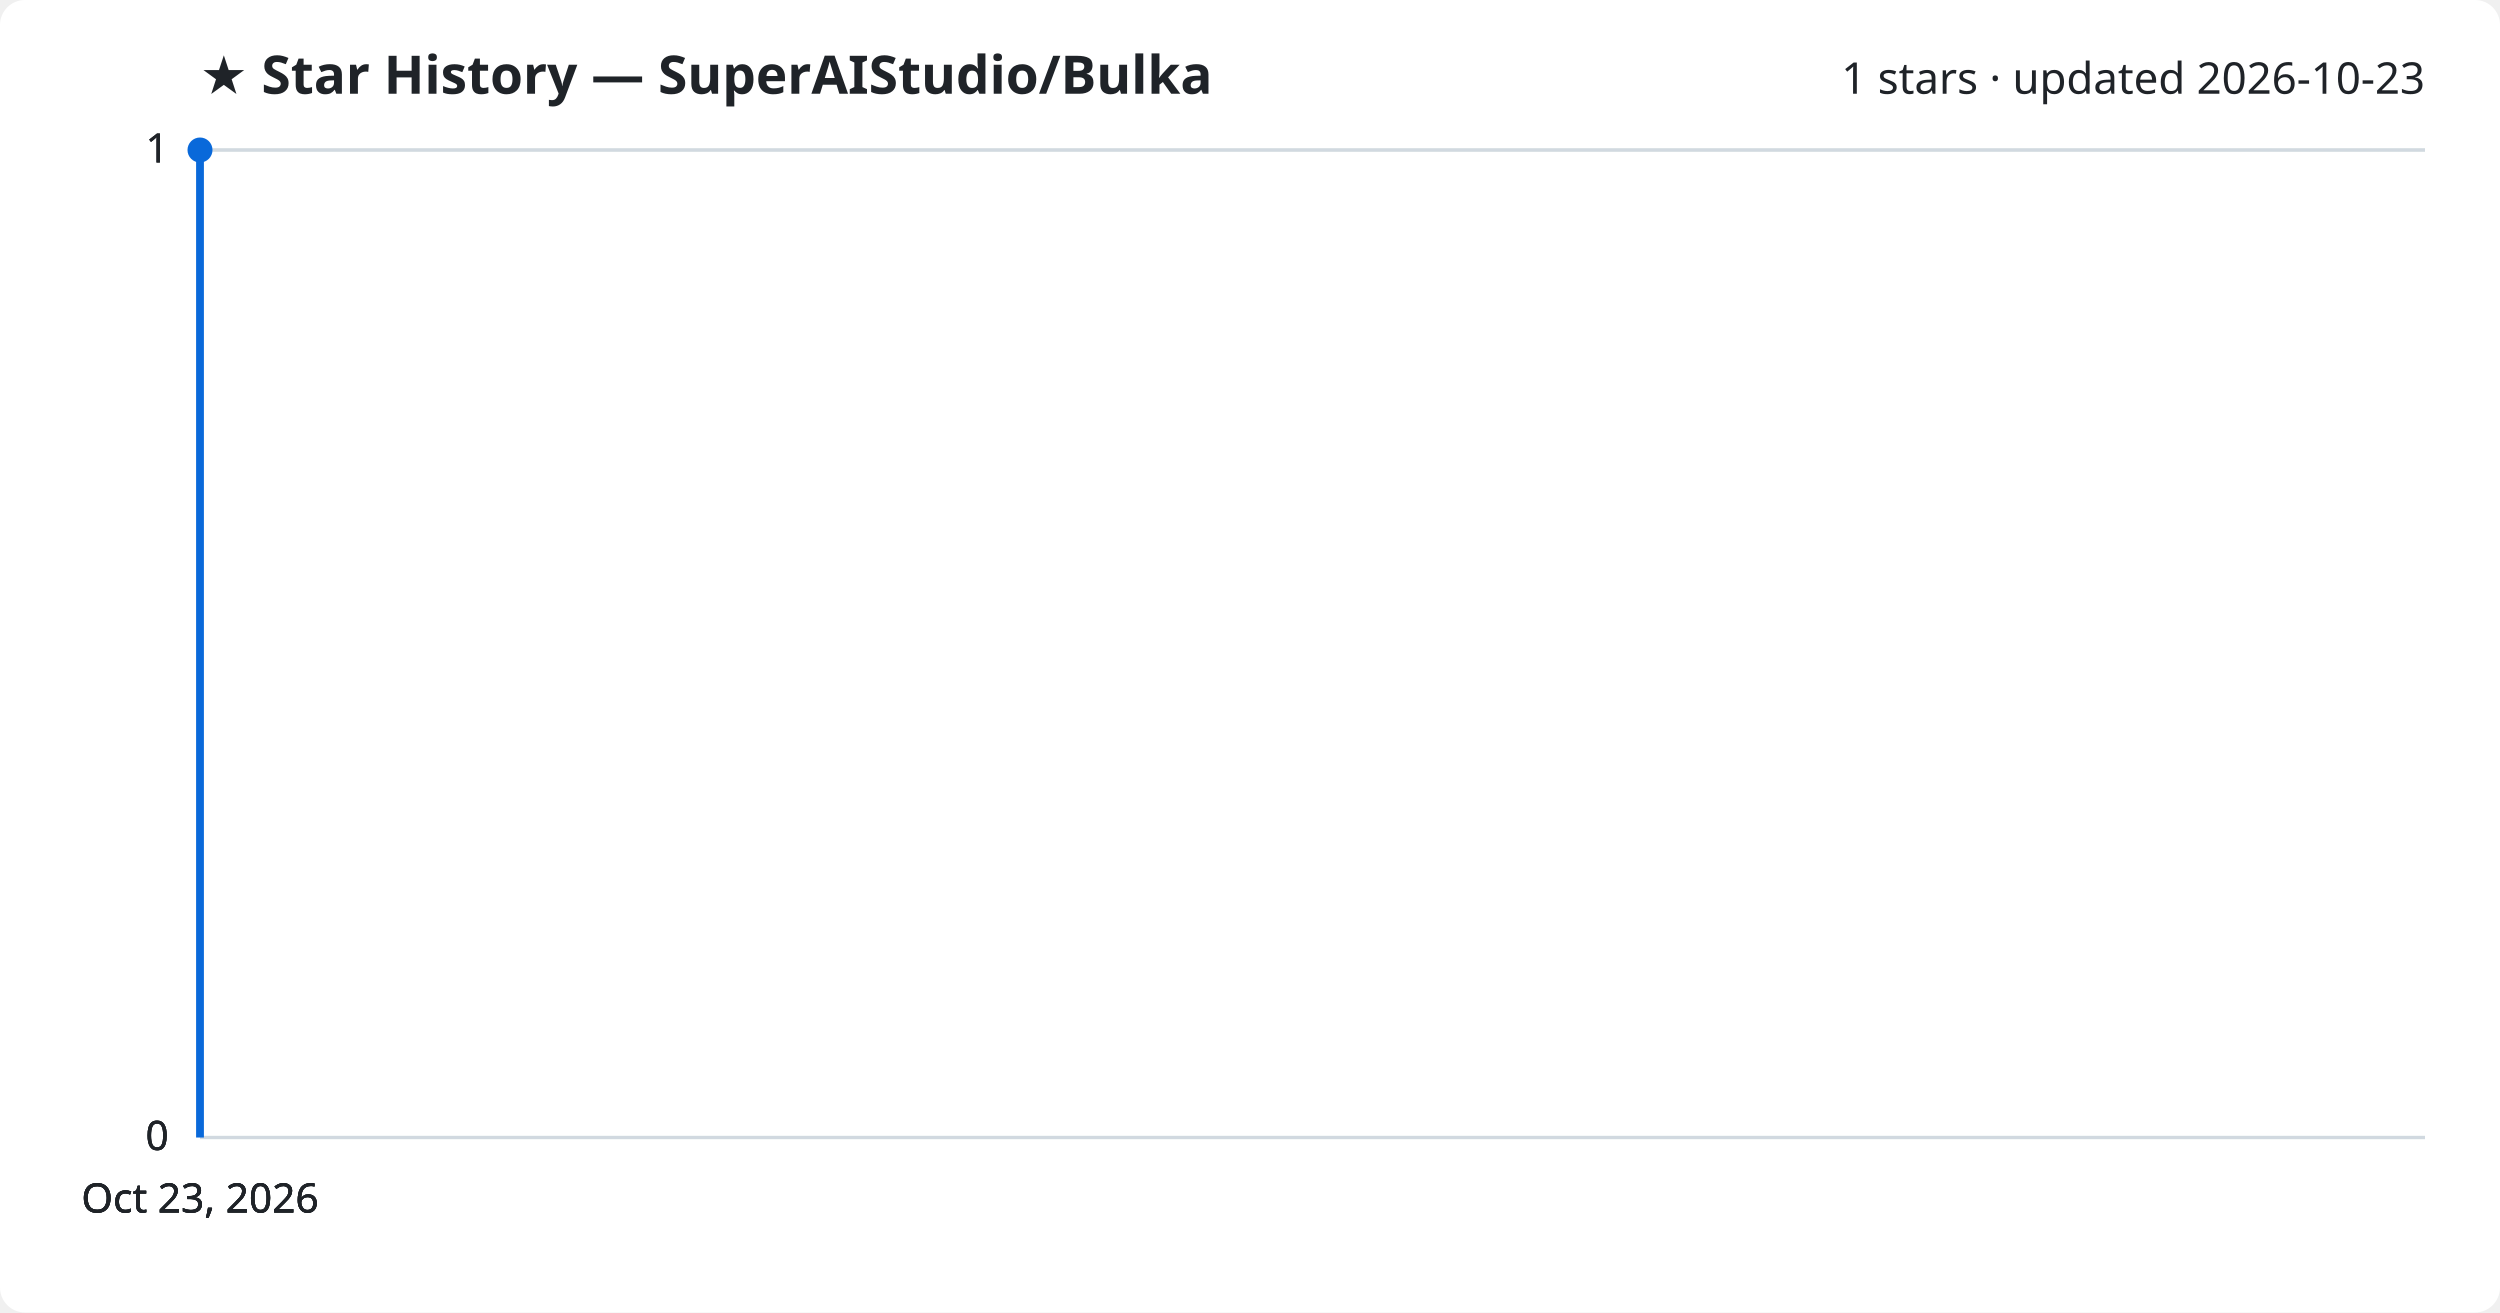
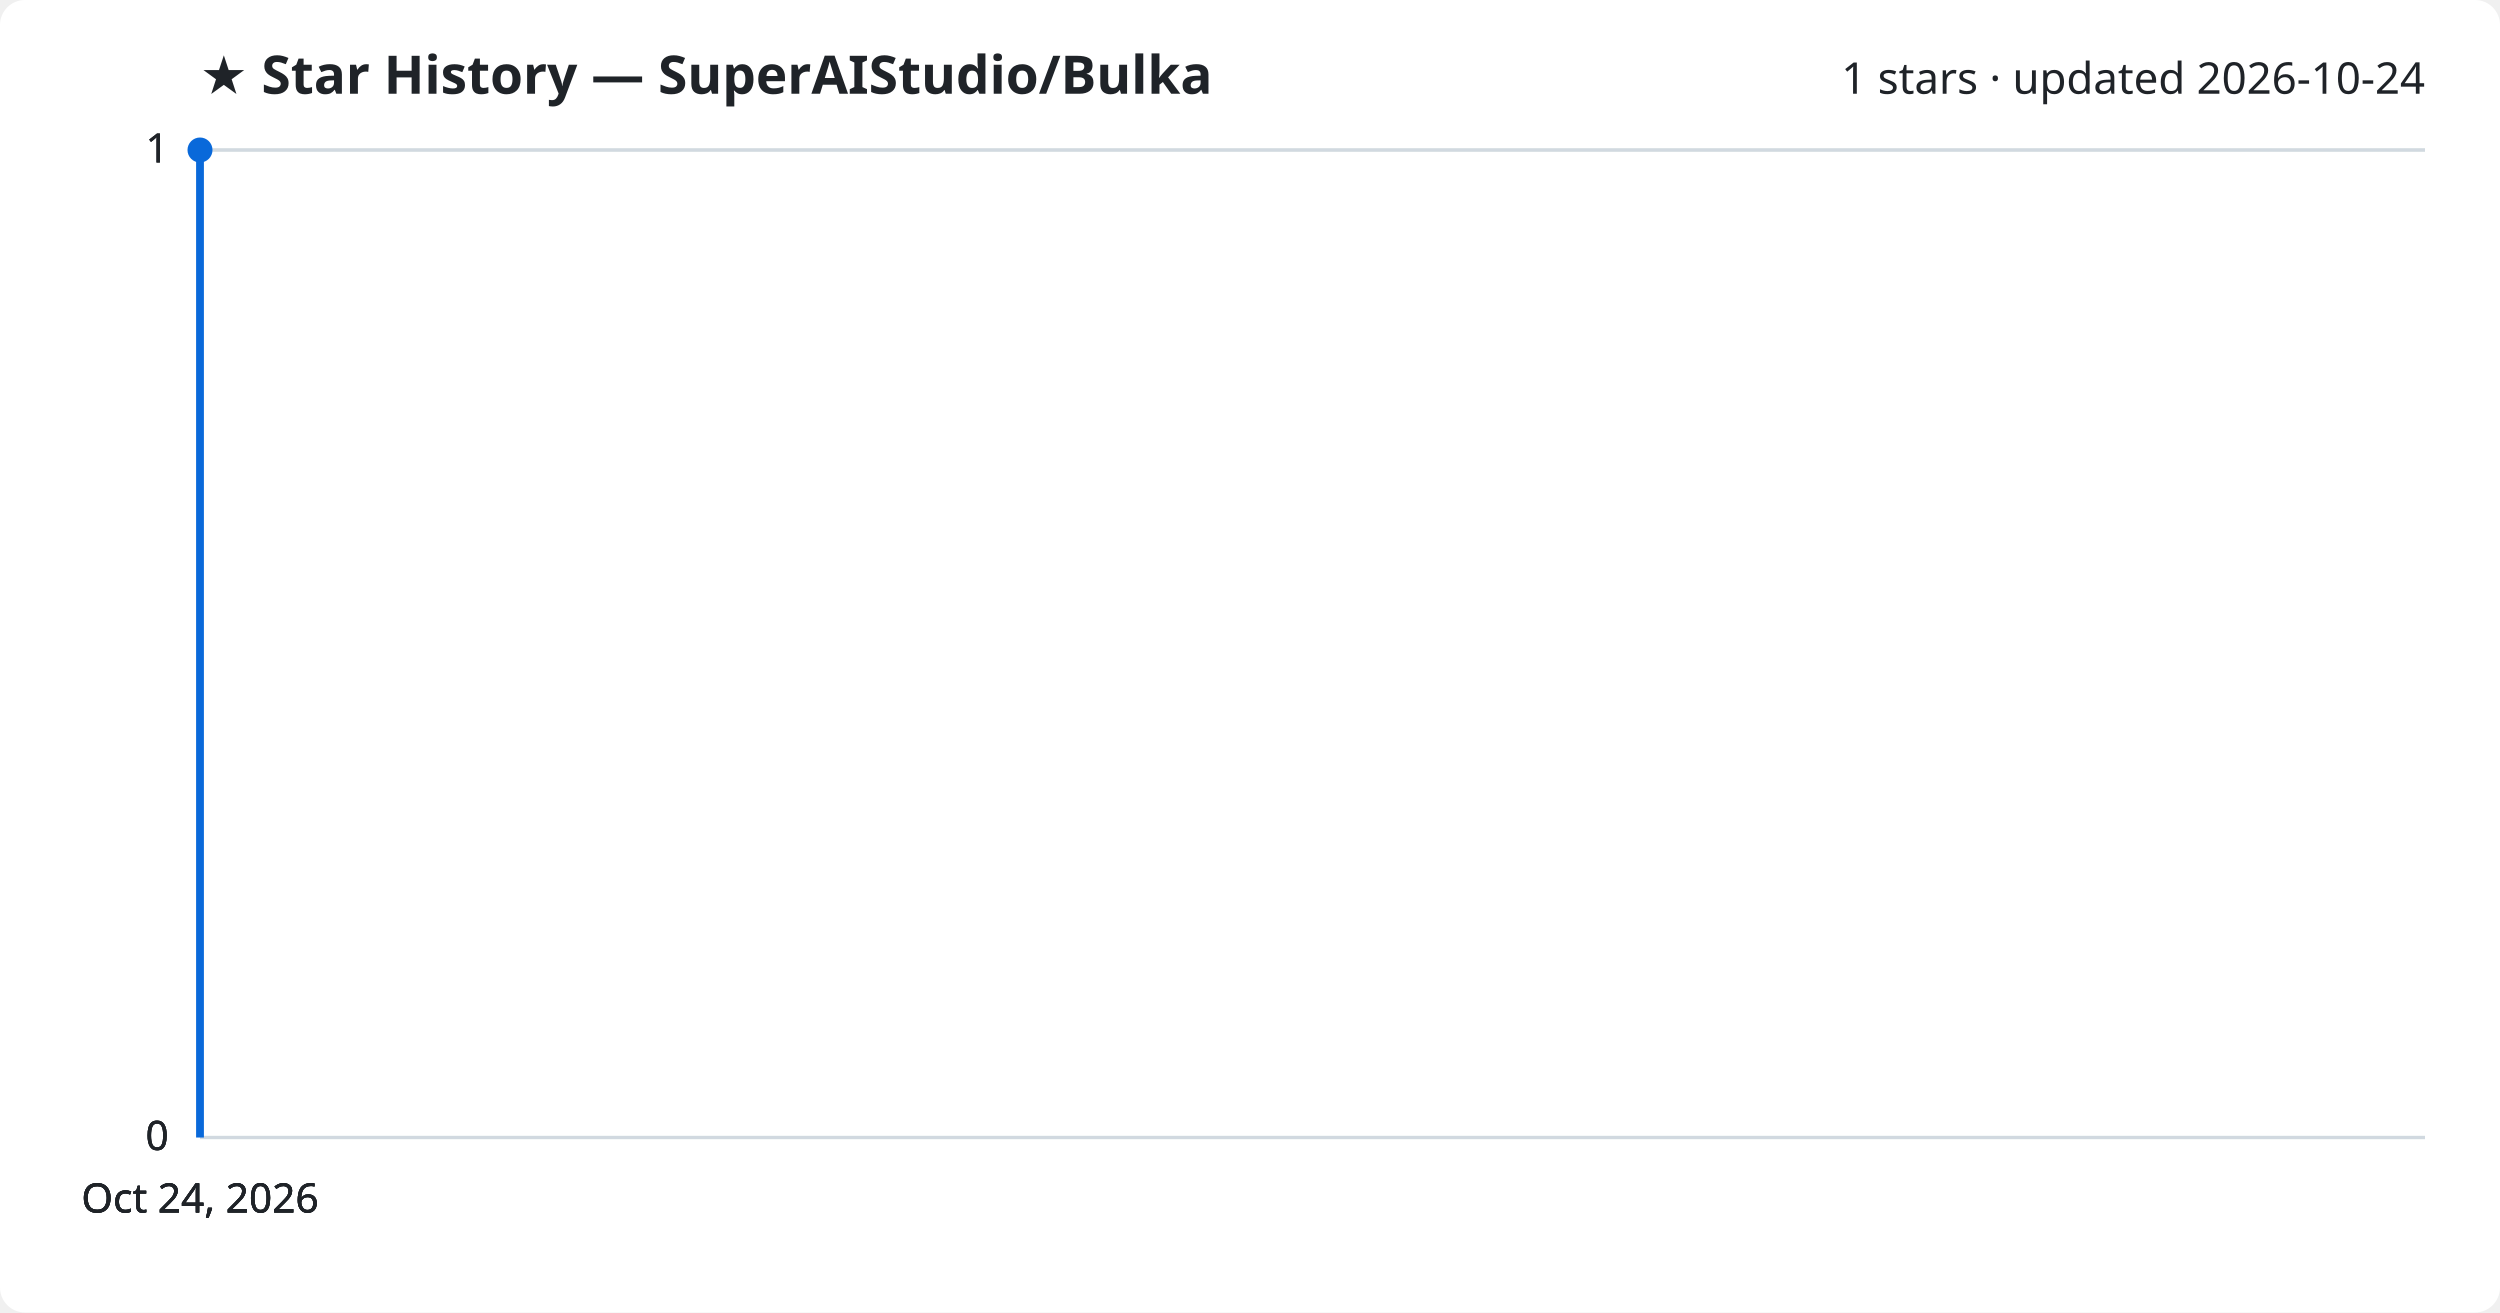
<svg xmlns="http://www.w3.org/2000/svg" viewBox="0 0 800 420" font-family="Segoe UI, sans-serif">
  <rect width="800" height="420" fill="#ffffff" rx="8" />
  <text x="64" y="30" fill="#1f2328" font-size="17" font-weight="700">★ Star History — SuperAIStudio/Bulka</text>
-   <text x="776" y="30" fill="#1f2328" font-size="14" text-anchor="end">1 stars · updated 2026-10-23</text>
+   <text x="776" y="30" fill="#1f2328" font-size="14" text-anchor="end">1 stars · updated 2026-10-24</text>
  <line x1="64" y1="364.0" x2="776" y2="364.0" stroke="#d1d9e0" stroke-width="1" />
  <text x="54" y="368.0" fill="#1f2328" font-size="13" text-anchor="end">0</text>
  <line x1="64" y1="364.0" x2="776" y2="364.0" stroke="#d1d9e0" stroke-width="1" />
  <text x="54" y="368.0" fill="#1f2328" font-size="13" text-anchor="end">0</text>
  <line x1="64" y1="364.0" x2="776" y2="364.0" stroke="#d1d9e0" stroke-width="1" />
  <text x="54" y="368.0" fill="#1f2328" font-size="13" text-anchor="end">0</text>
  <line x1="64" y1="48.0" x2="776" y2="48.0" stroke="#d1d9e0" stroke-width="1" />
  <text x="54" y="52.0" fill="#1f2328" font-size="13" text-anchor="end">1</text>
  <line x1="64" y1="48.0" x2="776" y2="48.0" stroke="#d1d9e0" stroke-width="1" />
  <text x="54" y="52.0" fill="#1f2328" font-size="13" text-anchor="end">1</text>
  <path d="M64.0,364.0 L64.0,48.0 L64.0,48.0" fill="none" stroke="#0969da" stroke-width="2.5" stroke-linejoin="round" />
  <circle cx="64.0" cy="48.0" r="4" fill="#0969da" />
-   <text x="64.0" y="388" fill="#1f2328" font-size="13" text-anchor="middle">Oct 23, 2026</text>
-   <text x="64.0" y="388" fill="#1f2328" font-size="13" text-anchor="middle">Oct 23, 2026</text>
-   <text x="64.0" y="388" fill="#1f2328" font-size="13" text-anchor="middle">Oct 23, 2026</text>
-   <text x="64.0" y="388" fill="#1f2328" font-size="13" text-anchor="middle">Oct 23, 2026</text>
+   <text x="64.0" y="388" fill="#1f2328" font-size="13" text-anchor="middle">Oct 24, 2026</text>
+   <text x="64.0" y="388" fill="#1f2328" font-size="13" text-anchor="middle">Oct 24, 2026</text>
+   <text x="64.0" y="388" fill="#1f2328" font-size="13" text-anchor="middle">Oct 24, 2026</text>
+   <text x="64.0" y="388" fill="#1f2328" font-size="13" text-anchor="middle">Oct 24, 2026</text>
</svg>
